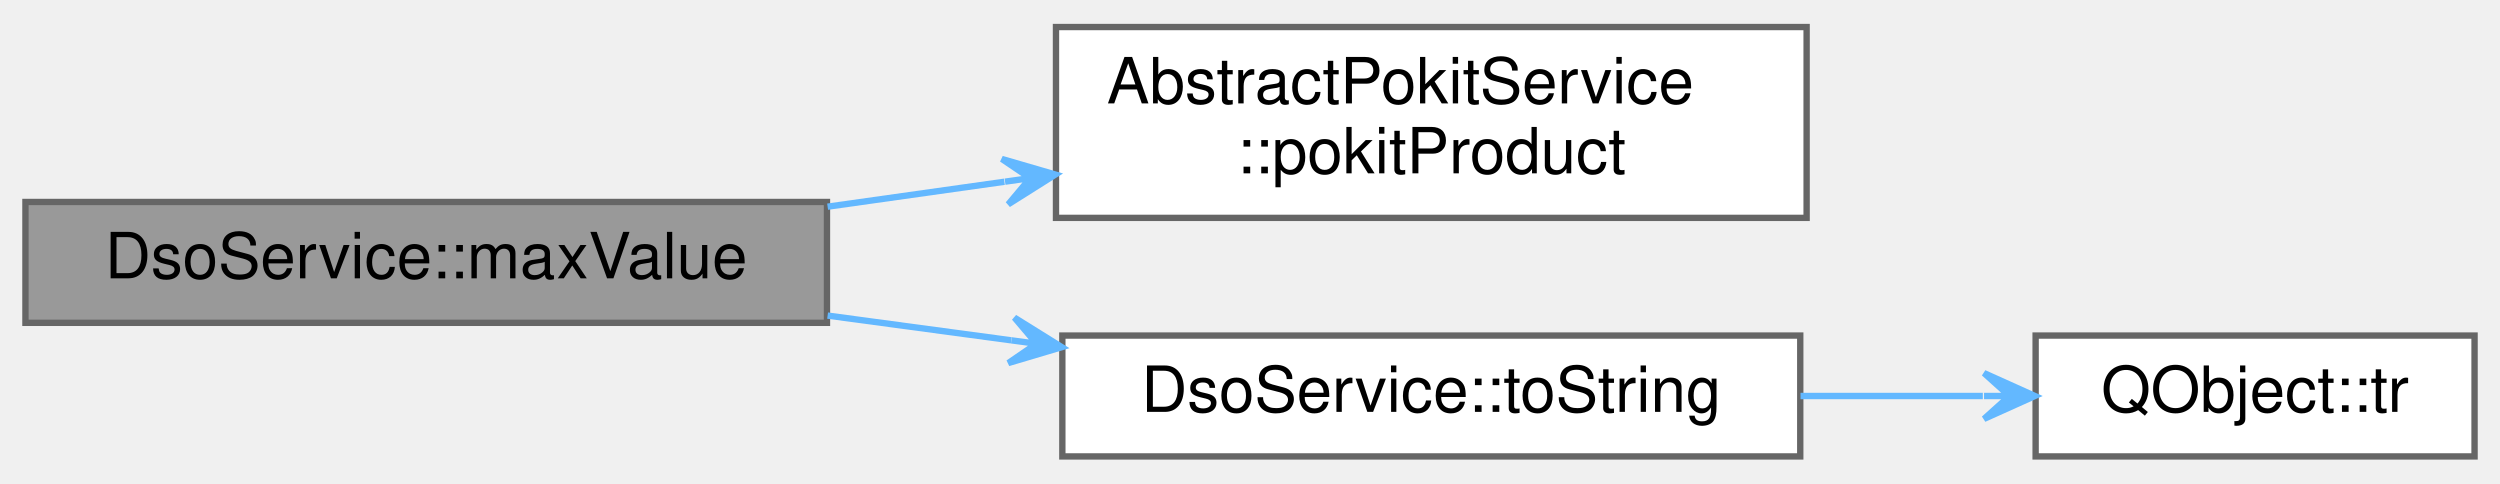
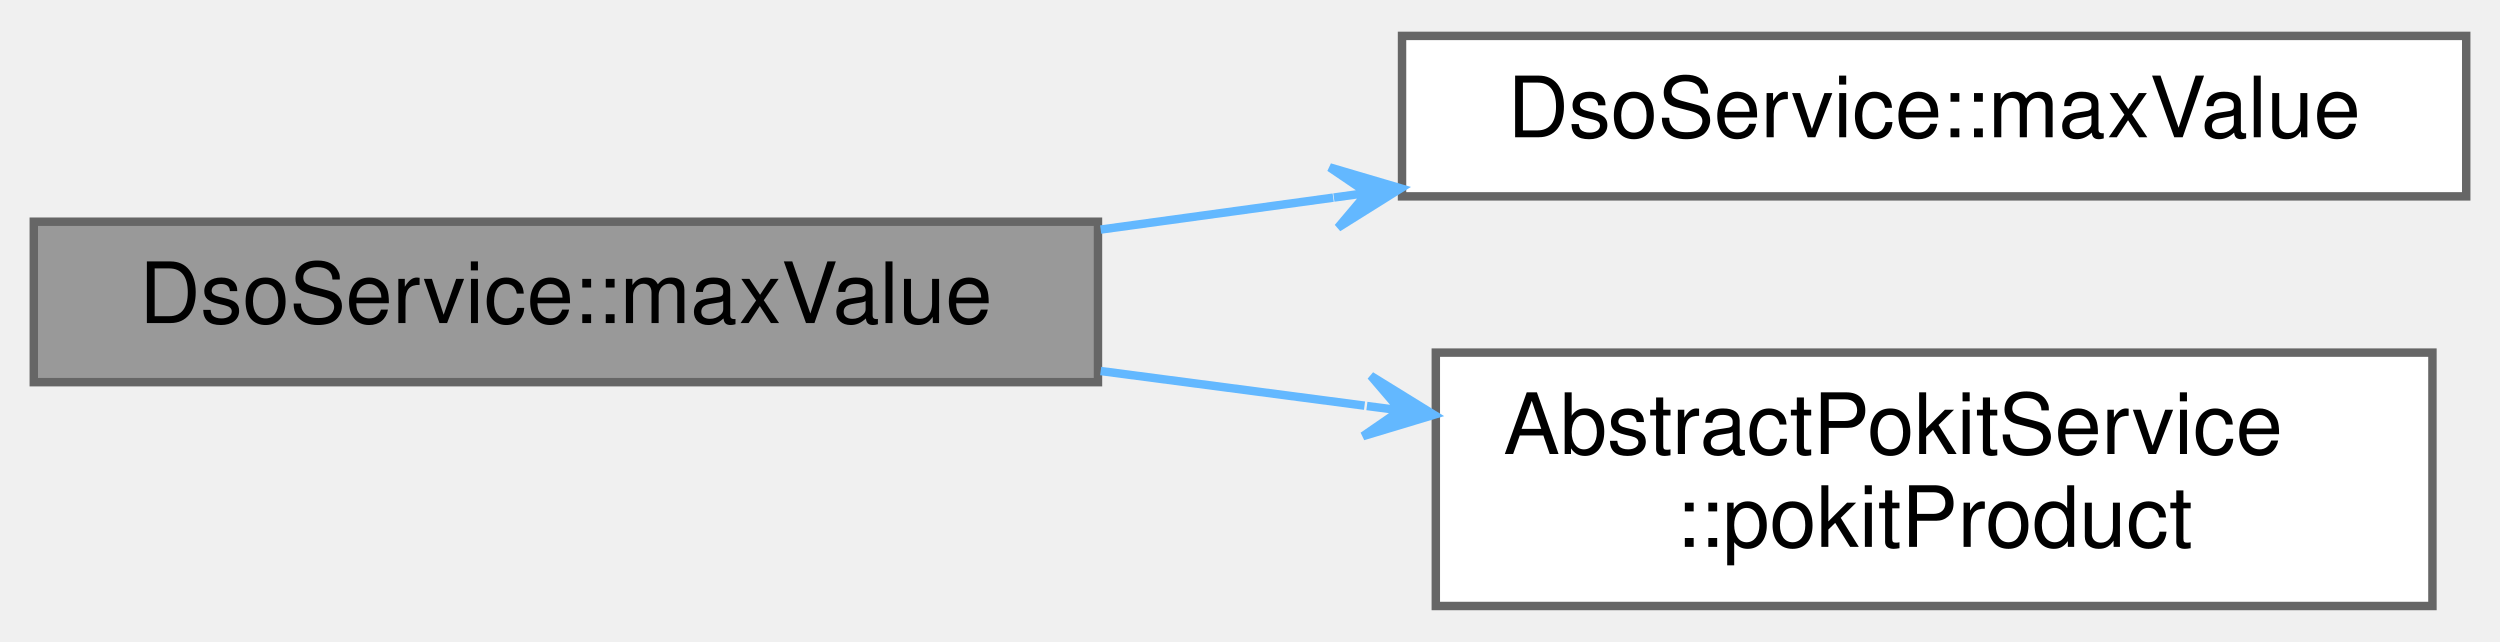
- <svg xmlns="http://www.w3.org/2000/svg" xmlns:xlink="http://www.w3.org/1999/xlink" width="393pt" height="76pt" viewBox="0.00 0.00 393.00 75.50">
+ <svg xmlns="http://www.w3.org/2000/svg" xmlns:xlink="http://www.w3.org/1999/xlink" width="296pt" height="76pt" viewBox="0.00 0.00 296.00 75.50">
  <g id="graph0" class="graph" transform="scale(1 1) rotate(0) translate(4 71.5)">
    <g id="node1" class="node">
      <g id="a_node1">
        <a xlink:title="Returns the maximum value for range, or the string &quot;Auto&quot;.">
-           <polygon fill="#999999" stroke="#666666" points="126,-40 0,-40 0,-21 126,-21 126,-40" />
-           <text text-anchor="middle" x="63" y="-28" font-family="Helvetica,sans-Serif" font-size="10.00">DsoService::maxValue</text>
+           <polygon fill="#999999" stroke="#666666" points="126,-45.5 0,-45.5 0,-26.5 126,-26.5 126,-45.5" />
+           <text text-anchor="middle" x="63" y="-33.5" font-family="Helvetica,sans-Serif" font-size="10.00">DsoService::maxValue</text>
        </a>
      </g>
    </g>
    <g id="node2" class="node">
      <g id="a_node2">
-         <a xlink:href="classAbstractPokitService.html#a68091034224a764b1642dd3e99ff5b14" target="_top" xlink:title="Returns the Pokit product this service is attached to.">
-           <polygon fill="white" stroke="#666666" points="280,-67.5 162,-67.5 162,-37.5 280,-37.5 280,-67.5" />
-           <text text-anchor="start" x="170" y="-55.5" font-family="Helvetica,sans-Serif" font-size="10.00">AbstractPokitService</text>
-           <text text-anchor="middle" x="221" y="-44.5" font-family="Helvetica,sans-Serif" font-size="10.00">::pokitProduct</text>
+         <a xlink:href="classDsoService.html#a51b27cb93f71a39a69a11d697624fde4" target="_top" xlink:title="Returns the maximum value for range, or the string &quot;Auto&quot;.">
+           <polygon fill="white" stroke="#666666" points="288,-67.5 162,-67.5 162,-48.5 288,-48.5 288,-67.5" />
+           <text text-anchor="middle" x="225" y="-55.5" font-family="Helvetica,sans-Serif" font-size="10.00">DsoService::maxValue</text>
        </a>
      </g>
    </g>
    <g id="edge1" class="edge">
-       <path fill="none" stroke="#63b8ff" d="M126.1,-39.26C135.24,-40.55 144.68,-41.88 153.89,-43.18" />
-       <polygon fill="#63b8ff" stroke="#63b8ff" points="161.91,-44.31 153.49,-46.76 157.95,-43.75 153.99,-43.19 153.99,-43.19 153.99,-43.19 157.95,-43.75 154.49,-39.63 161.91,-44.31 161.91,-44.31" />
+       <path fill="none" stroke="#63b8ff" d="M126.32,-44.57C135.34,-45.81 144.69,-47.09 153.85,-48.35" />
+       <polygon fill="#63b8ff" stroke="#63b8ff" points="161.85,-49.45 153.44,-51.93 157.89,-48.91 153.93,-48.36 153.93,-48.36 153.93,-48.36 157.89,-48.91 154.42,-44.8 161.85,-49.45 161.85,-49.45" />
    </g>
    <g id="node3" class="node">
      <g id="a_node3">
-         <a xlink:href="classDsoService.html#acc76b93255cf3c5110d90c0df3318afe" target="_top" xlink:title="Returns mode as a user-friendly string.">
-           <polygon fill="white" stroke="#666666" points="279,-19 163,-19 163,0 279,0 279,-19" />
-           <text text-anchor="middle" x="221" y="-7" font-family="Helvetica,sans-Serif" font-size="10.00">DsoService::toString</text>
+         <a xlink:href="classAbstractPokitService.html#a68091034224a764b1642dd3e99ff5b14" target="_top" xlink:title="Returns the Pokit product this service is attached to.">
+           <polygon fill="white" stroke="#666666" points="284,-30 166,-30 166,0 284,0 284,-30" />
+           <text text-anchor="start" x="174" y="-18" font-family="Helvetica,sans-Serif" font-size="10.00">AbstractPokitService</text>
+           <text text-anchor="middle" x="225" y="-7" font-family="Helvetica,sans-Serif" font-size="10.00">::pokitProduct</text>
        </a>
      </g>
    </g>
    <g id="edge2" class="edge">
-       <path fill="none" stroke="#63b8ff" d="M126.1,-22.14C135.6,-20.86 145.42,-19.54 154.97,-18.25" />
-       <polygon fill="#63b8ff" stroke="#63b8ff" points="162.92,-17.18 155.47,-21.82 158.95,-17.72 154.99,-18.25 154.99,-18.25 154.99,-18.25 158.95,-17.72 154.51,-14.68 162.92,-17.18 162.92,-17.18" />
-     </g>
-     <g id="node4" class="node">
-       <g id="a_node4">
-         <a target="_parent" xlink:href="https://doc.qt.io/qt-5/qobject.html#tr" xlink:title=" ">
-           <polygon fill="white" stroke="#666666" points="385,-19 316,-19 316,0 385,0 385,-19" />
-           <text text-anchor="middle" x="350.5" y="-7" font-family="Helvetica,sans-Serif" font-size="10.00">QObject::tr</text>
-         </a>
-       </g>
-     </g>
-     <g id="edge3" class="edge">
-       <path fill="none" stroke="#63b8ff" d="M279.04,-9.5C288.68,-9.5 298.53,-9.5 307.7,-9.5" />
-       <polygon fill="#63b8ff" stroke="#63b8ff" points="315.89,-9.5 307.89,-13.1 311.89,-9.5 307.89,-9.5 307.89,-9.5 307.89,-9.5 311.89,-9.5 307.89,-5.9 315.89,-9.5 315.89,-9.5" />
+       <path fill="none" stroke="#63b8ff" d="M126.32,-27.82C136.57,-26.48 147.22,-25.08 157.56,-23.72" />
+       <polygon fill="#63b8ff" stroke="#63b8ff" points="165.78,-22.64 158.31,-27.25 161.81,-23.16 157.84,-23.68 157.84,-23.68 157.84,-23.68 161.81,-23.16 157.38,-20.11 165.78,-22.64 165.78,-22.64" />
    </g>
  </g>
</svg>
